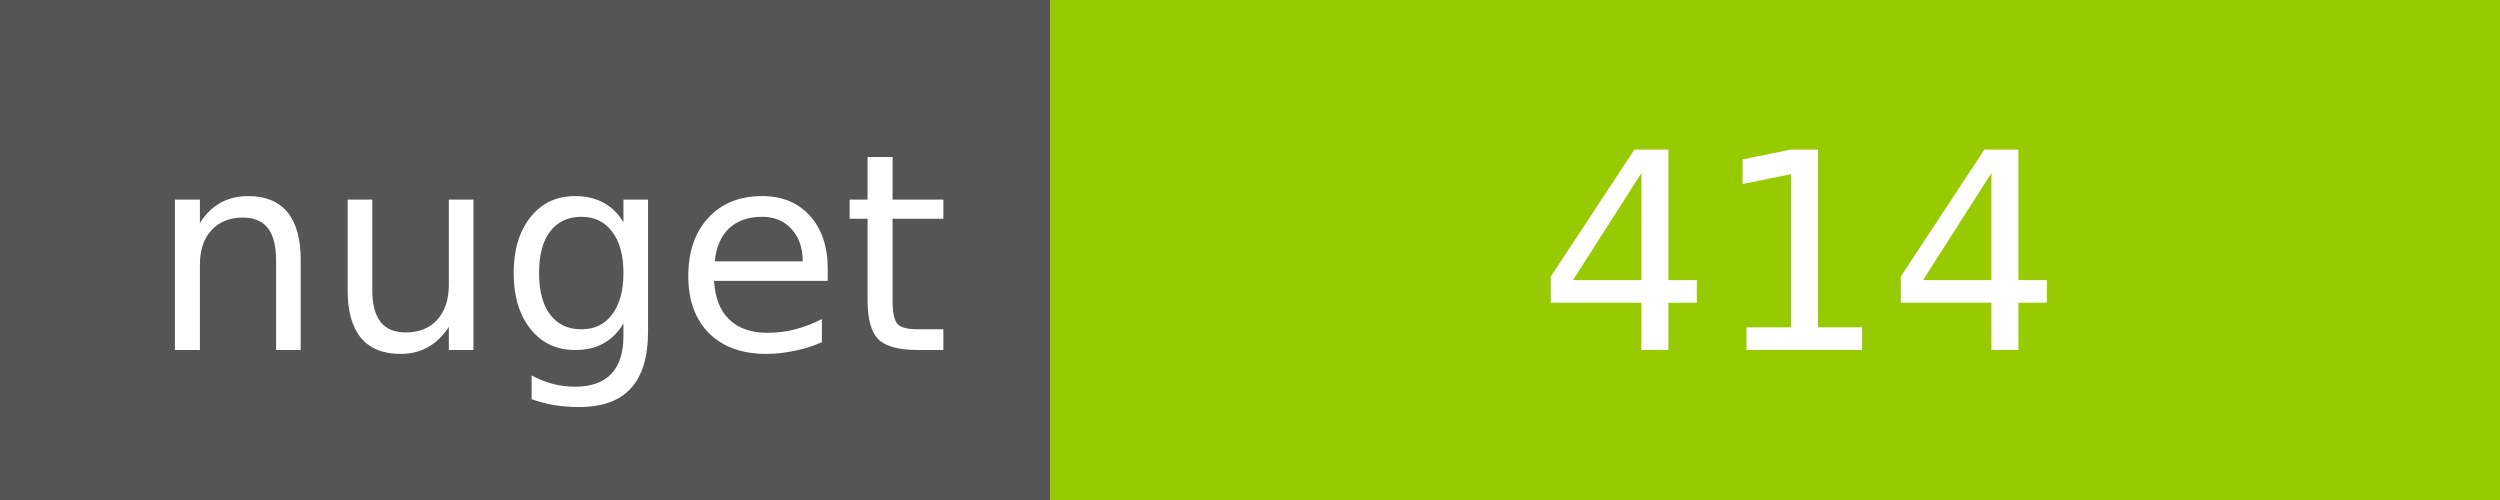
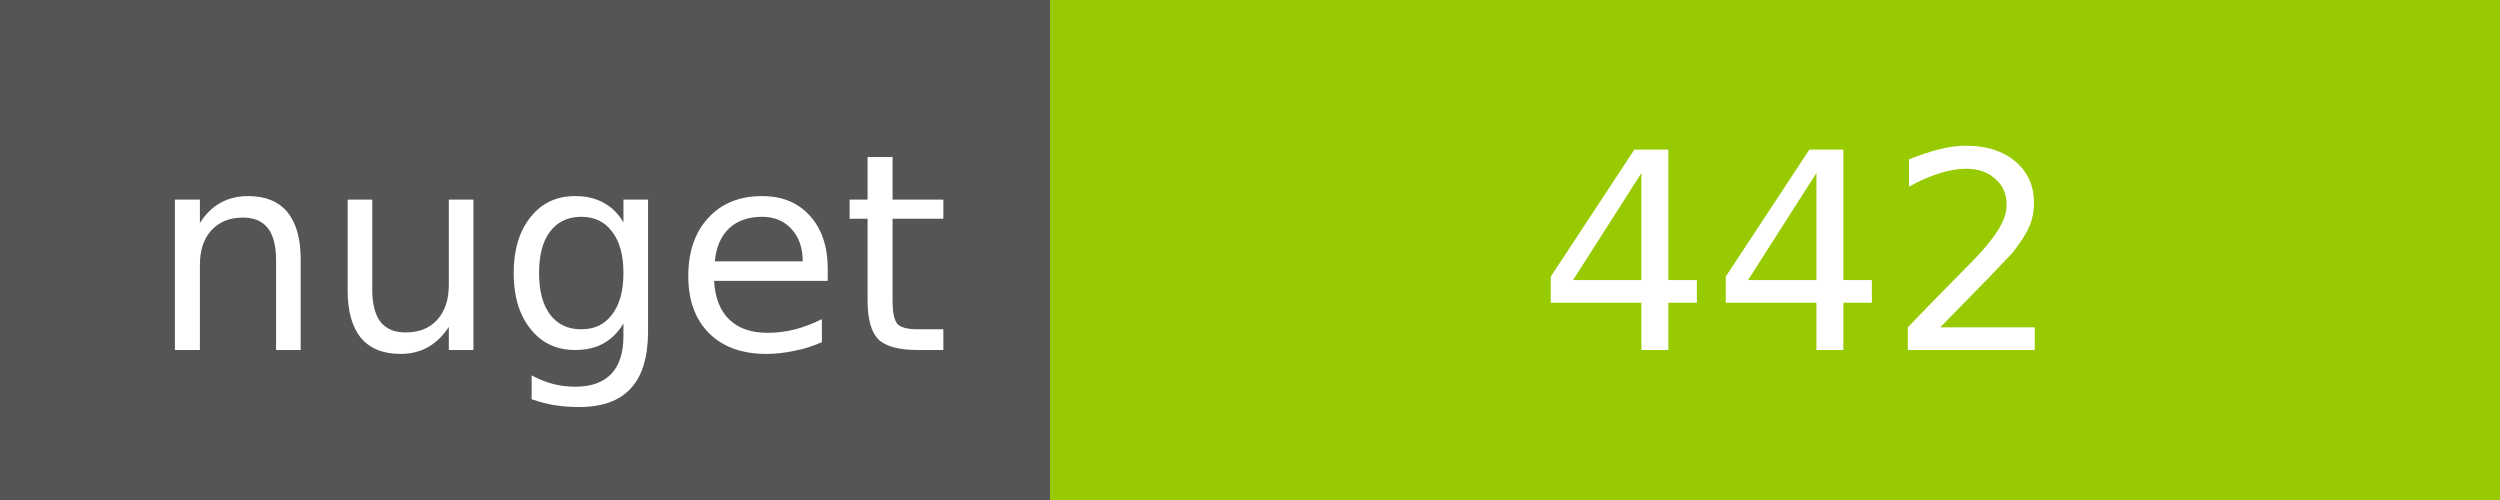
<svg xmlns="http://www.w3.org/2000/svg" width="100" height="20">
  <g shape-rendering="crispEdges">
    <path fill="#555" d="M0 0h42v20H0z" />
    <path fill="#97CA00" d="M42 0h58v20H42z" />
  </g>
  <g fill="#fff" text-anchor="middle" font-family="DejaVu Sans,Verdana,Geneva,sans-serif" font-size="11">
    <text x="22" y="14">nuget</text>
-     <text x="72" y="14">414</text>
+     <text x="72" y="14">442</text>
  </g>
</svg>
